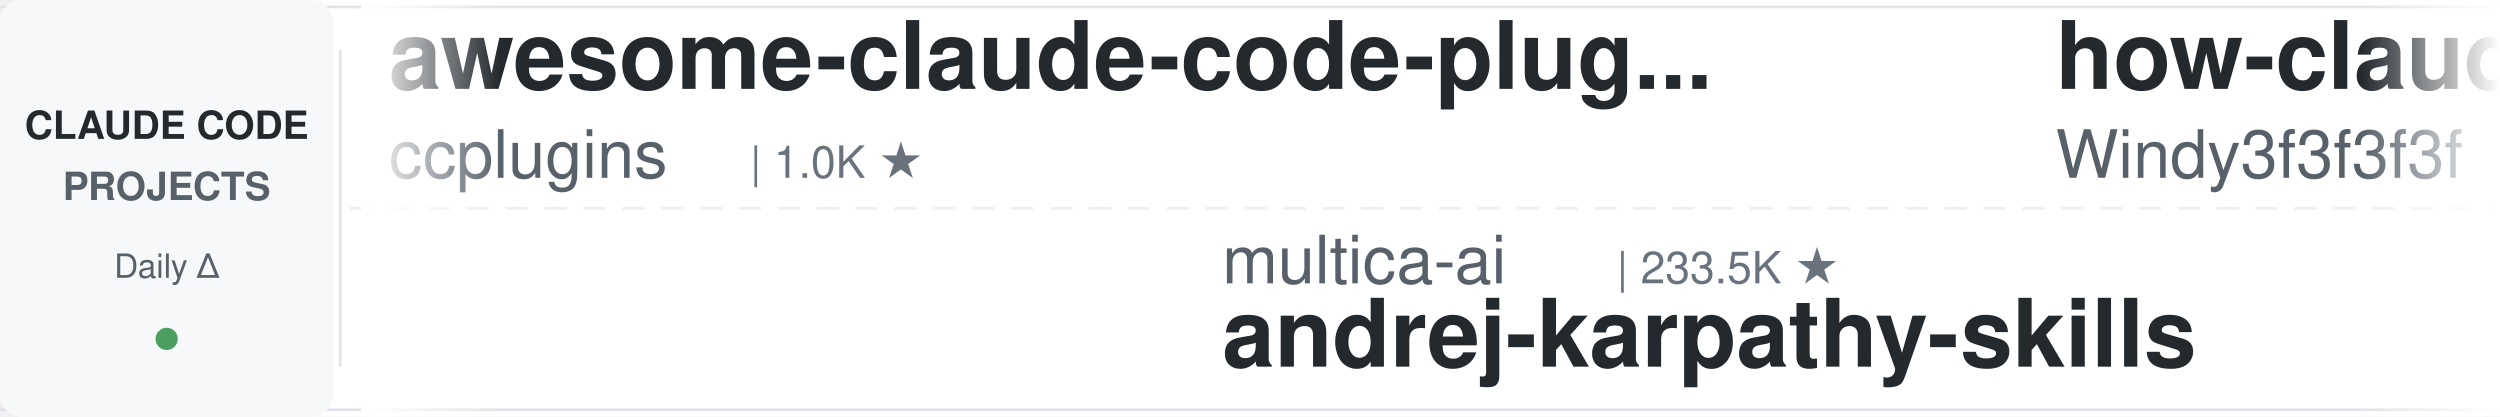
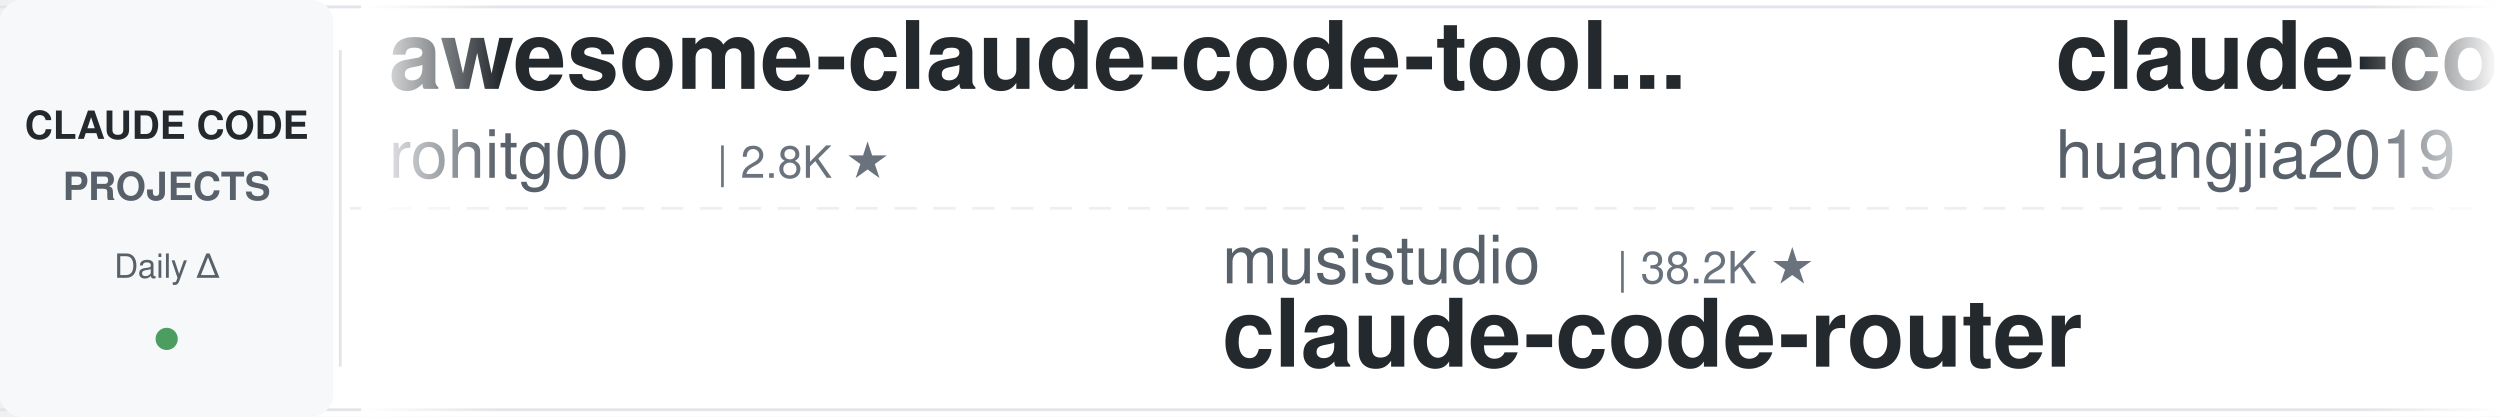
<svg xmlns="http://www.w3.org/2000/svg" width="900" height="150">
  <defs>
    <linearGradient id="leftFade" x1="0%" y1="0%" x2="100%" y2="0%">
      <stop offset="0%" style="stop-color:#ffffff;stop-opacity:1" />
      <stop offset="100%" style="stop-color:#ffffff;stop-opacity:0" />
    </linearGradient>
    <linearGradient id="rightFade" x1="0%" y1="0%" x2="100%" y2="0%">
      <stop offset="0%" style="stop-color:#ffffff;stop-opacity:0" />
      <stop offset="100%" style="stop-color:#ffffff;stop-opacity:1" />
    </linearGradient>
  </defs>
  <rect width="900" height="150" fill="#ffffff" rx="8" />
  <rect x="0" y="2" width="900" height="1" fill="#e1e4e8" />
  <rect x="0" y="147" width="900" height="1" fill="#e1e4e8" />
  <line x1="0" y1="75" x2="900" y2="75" stroke="#e1e4e8" stroke-width="1" stroke-dasharray="8 6" opacity="0.6" />
  <rect x="0" y="0" width="120" height="150" fill="#f6f8fa" rx="8" />
  <text x="60" y="50" font-family="-apple-system, BlinkMacSystemFont, 'Segoe UI', Helvetica, Arial, sans-serif" font-size="14" font-weight="600" fill="#24292e" text-anchor="middle">CLAUDE CODE</text>
  <text x="60" y="72" font-family="-apple-system, BlinkMacSystemFont, 'Segoe UI', Helvetica, Arial, sans-serif" font-size="14" font-weight="600" fill="#586069" text-anchor="middle">PROJECTS</text>
  <text x="60" y="100" font-family="-apple-system, BlinkMacSystemFont, 'Segoe UI', Helvetica, Arial, sans-serif" font-size="12" font-weight="500" fill="#586069" text-anchor="middle">Daily Δ</text>
  <circle cx="60" cy="122" r="4" fill="#22863a" opacity="0.8" />
  <rect x="122" y="18" width="1" height="114" fill="#e1e4e8" />
  <clipPath id="tickerClip">
    <rect x="130" y="0" width="770" height="150" />
  </clipPath>
  <g clip-path="url(#tickerClip)">
    <g id="tickerItems">
      <animateTransform attributeName="transform" attributeType="XML" type="translate" from="0 0" to="-3000 0" dur="54s" repeatCount="indefinite" />
      <g transform="translate(0, 0)">
-         <text x="140" y="32" font-family="-apple-system, BlinkMacSystemFont, 'Segoe UI', Helvetica, Arial, sans-serif" font-size="34" font-weight="600" fill="#24292e">awesome-claude-code-plug...</text>
-         <text x="140" y="64" font-family="-apple-system, BlinkMacSystemFont, 'Segoe UI', Helvetica, Arial, sans-serif" font-size="24" font-weight="400" fill="#586069">ccplugins</text>
-         <text x="270" y="64" font-family="-apple-system, BlinkMacSystemFont, 'Segoe UI', Helvetica, Arial, sans-serif" font-size="16" font-weight="500" fill="#6a737d">| 1.0K ★</text>
+         <text x="140" y="32" font-family="-apple-system, BlinkMacSystemFont, 'Segoe UI', Helvetica, Arial, sans-serif" font-size="34" font-weight="600" fill="#24292e">awesome-claude-code-tool...</text>
+         <text x="140" y="64" font-family="-apple-system, BlinkMacSystemFont, 'Segoe UI', Helvetica, Arial, sans-serif" font-size="24" font-weight="400" fill="#586069">rohitg00</text>
+         <text x="258" y="64" font-family="-apple-system, BlinkMacSystemFont, 'Segoe UI', Helvetica, Arial, sans-serif" font-size="16" font-weight="500" fill="#6a737d">| 2.8K ★</text>
      </g>
      <g transform="translate(300, 0)">
-         <text x="140" y="102" font-family="-apple-system, BlinkMacSystemFont, 'Segoe UI', Helvetica, Arial, sans-serif" font-size="24" font-weight="400" fill="#586069">multica-ai</text>
-         <text x="282" y="102" font-family="-apple-system, BlinkMacSystemFont, 'Segoe UI', Helvetica, Arial, sans-serif" font-size="16" font-weight="500" fill="#6a737d">| 233.5K ★</text>
-         <text x="140" y="132" font-family="-apple-system, BlinkMacSystemFont, 'Segoe UI', Helvetica, Arial, sans-serif" font-size="34" font-weight="600" fill="#24292e">andrej-karpathy-skills</text>
+         <text x="140" y="102" font-family="-apple-system, BlinkMacSystemFont, 'Segoe UI', Helvetica, Arial, sans-serif" font-size="24" font-weight="400" fill="#586069">musistudio</text>
+         <text x="282" y="102" font-family="-apple-system, BlinkMacSystemFont, 'Segoe UI', Helvetica, Arial, sans-serif" font-size="16" font-weight="500" fill="#6a737d">| 38.2K ★</text>
+         <text x="140" y="132" font-family="-apple-system, BlinkMacSystemFont, 'Segoe UI', Helvetica, Arial, sans-serif" font-size="34" font-weight="600" fill="#24292e">claude-code-router</text>
      </g>
      <g transform="translate(600, 0)">
-         <text x="140" y="32" font-family="-apple-system, BlinkMacSystemFont, 'Segoe UI', Helvetica, Arial, sans-serif" font-size="34" font-weight="600" fill="#24292e">how-claude-code-works</text>
-         <text x="140" y="64" font-family="-apple-system, BlinkMacSystemFont, 'Segoe UI', Helvetica, Arial, sans-serif" font-size="24" font-weight="400" fill="#586069">Windy3f3f3f3f</text>
-         <text x="318" y="64" font-family="-apple-system, BlinkMacSystemFont, 'Segoe UI', Helvetica, Arial, sans-serif" font-size="16" font-weight="500" fill="#6a737d">| 3.8K ★</text>
+         <text x="140" y="32" font-family="-apple-system, BlinkMacSystemFont, 'Segoe UI', Helvetica, Arial, sans-serif" font-size="34" font-weight="600" fill="#24292e">claude-code-engineering</text>
+         <text x="140" y="64" font-family="-apple-system, BlinkMacSystemFont, 'Segoe UI', Helvetica, Arial, sans-serif" font-size="24" font-weight="400" fill="#586069">huangjia2019</text>
+         <text x="306" y="64" font-family="-apple-system, BlinkMacSystemFont, 'Segoe UI', Helvetica, Arial, sans-serif" font-size="16" font-weight="500" fill="#6a737d">| 1.2K ★</text>
      </g>
      <g transform="translate(900, 0)">
-         <text x="140" y="102" font-family="-apple-system, BlinkMacSystemFont, 'Segoe UI', Helvetica, Arial, sans-serif" font-size="24" font-weight="400" fill="#586069">FlorianBruniaux</text>
-         <text x="342" y="102" font-family="-apple-system, BlinkMacSystemFont, 'Segoe UI', Helvetica, Arial, sans-serif" font-size="16" font-weight="500" fill="#6a737d">| 6.4K ★</text>
-         <text x="140" y="132" font-family="-apple-system, BlinkMacSystemFont, 'Segoe UI', Helvetica, Arial, sans-serif" font-size="34" font-weight="600" fill="#24292e">claude-code-ultimate-gui...</text>
+         <text x="140" y="102" font-family="-apple-system, BlinkMacSystemFont, 'Segoe UI', Helvetica, Arial, sans-serif" font-size="24" font-weight="400" fill="#586069">Yuyz0112</text>
+         <text x="258" y="102" font-family="-apple-system, BlinkMacSystemFont, 'Segoe UI', Helvetica, Arial, sans-serif" font-size="16" font-weight="500" fill="#6a737d">| 2.5K ★</text>
+         <text x="140" y="132" font-family="-apple-system, BlinkMacSystemFont, 'Segoe UI', Helvetica, Arial, sans-serif" font-size="34" font-weight="600" fill="#24292e">claude-code-reverse</text>
      </g>
      <g transform="translate(1200, 0)">
-         <text x="140" y="32" font-family="-apple-system, BlinkMacSystemFont, 'Segoe UI', Helvetica, Arial, sans-serif" font-size="34" font-weight="600" fill="#24292e">ralph-claude-code</text>
-         <text x="140" y="64" font-family="-apple-system, BlinkMacSystemFont, 'Segoe UI', Helvetica, Arial, sans-serif" font-size="24" font-weight="400" fill="#586069">frankbria</text>
-         <text x="270" y="64" font-family="-apple-system, BlinkMacSystemFont, 'Segoe UI', Helvetica, Arial, sans-serif" font-size="16" font-weight="500" fill="#6a737d">| 9.7K ★</text>
+         <text x="140" y="32" font-family="-apple-system, BlinkMacSystemFont, 'Segoe UI', Helvetica, Arial, sans-serif" font-size="34" font-weight="600" fill="#24292e">Dive-into-Claude-Code</text>
+         <text x="140" y="64" font-family="-apple-system, BlinkMacSystemFont, 'Segoe UI', Helvetica, Arial, sans-serif" font-size="24" font-weight="400" fill="#586069">VILA-Lab</text>
+         <text x="258" y="64" font-family="-apple-system, BlinkMacSystemFont, 'Segoe UI', Helvetica, Arial, sans-serif" font-size="16" font-weight="500" fill="#6a737d">| 2.2K ★</text>
      </g>
      <g transform="translate(1500, 0)">
-         <text x="140" y="102" font-family="-apple-system, BlinkMacSystemFont, 'Segoe UI', Helvetica, Arial, sans-serif" font-size="24" font-weight="400" fill="#586069">1rgs</text>
-         <text x="210" y="102" font-family="-apple-system, BlinkMacSystemFont, 'Segoe UI', Helvetica, Arial, sans-serif" font-size="16" font-weight="500" fill="#6a737d">| 3.8K ★</text>
-         <text x="140" y="132" font-family="-apple-system, BlinkMacSystemFont, 'Segoe UI', Helvetica, Arial, sans-serif" font-size="34" font-weight="600" fill="#24292e">claude-code-proxy</text>
+         <text x="140" y="102" font-family="-apple-system, BlinkMacSystemFont, 'Segoe UI', Helvetica, Arial, sans-serif" font-size="24" font-weight="400" fill="#586069">ccplugins</text>
+         <text x="270" y="102" font-family="-apple-system, BlinkMacSystemFont, 'Segoe UI', Helvetica, Arial, sans-serif" font-size="16" font-weight="500" fill="#6a737d">| 1.0K ★</text>
+         <text x="140" y="132" font-family="-apple-system, BlinkMacSystemFont, 'Segoe UI', Helvetica, Arial, sans-serif" font-size="34" font-weight="600" fill="#24292e">awesome-claude-code-plug...</text>
      </g>
      <g transform="translate(1800, 0)">
-         <text x="140" y="32" font-family="-apple-system, BlinkMacSystemFont, 'Segoe UI', Helvetica, Arial, sans-serif" font-size="34" font-weight="600" fill="#24292e">edmunds-claude-code</text>
-         <text x="140" y="64" font-family="-apple-system, BlinkMacSystemFont, 'Segoe UI', Helvetica, Arial, sans-serif" font-size="24" font-weight="400" fill="#586069">edmund-io</text>
-         <text x="270" y="64" font-family="-apple-system, BlinkMacSystemFont, 'Segoe UI', Helvetica, Arial, sans-serif" font-size="16" font-weight="500" fill="#6a737d">| 1.5K ★</text>
+         <text x="140" y="32" font-family="-apple-system, BlinkMacSystemFont, 'Segoe UI', Helvetica, Arial, sans-serif" font-size="34" font-weight="600" fill="#24292e">claude-code-skills</text>
+         <text x="140" y="64" font-family="-apple-system, BlinkMacSystemFont, 'Segoe UI', Helvetica, Arial, sans-serif" font-size="24" font-weight="400" fill="#586069">daymade</text>
+         <text x="246" y="64" font-family="-apple-system, BlinkMacSystemFont, 'Segoe UI', Helvetica, Arial, sans-serif" font-size="16" font-weight="500" fill="#6a737d">| 1.5K ★</text>
      </g>
      <g transform="translate(2100, 0)">
-         <text x="140" y="102" font-family="-apple-system, BlinkMacSystemFont, 'Segoe UI', Helvetica, Arial, sans-serif" font-size="24" font-weight="400" fill="#586069">liuup</text>
-         <text x="222" y="102" font-family="-apple-system, BlinkMacSystemFont, 'Segoe UI', Helvetica, Arial, sans-serif" font-size="16" font-weight="500" fill="#6a737d">| 4.1K ★</text>
-         <text x="140" y="132" font-family="-apple-system, BlinkMacSystemFont, 'Segoe UI', Helvetica, Arial, sans-serif" font-size="34" font-weight="600" fill="#24292e">claude-code-analysis</text>
+         <text x="140" y="102" font-family="-apple-system, BlinkMacSystemFont, 'Segoe UI', Helvetica, Arial, sans-serif" font-size="24" font-weight="400" fill="#586069">alejandrobalderas</text>
+         <text x="366" y="102" font-family="-apple-system, BlinkMacSystemFont, 'Segoe UI', Helvetica, Arial, sans-serif" font-size="16" font-weight="500" fill="#6a737d">| 3.0K ★</text>
+         <text x="140" y="132" font-family="-apple-system, BlinkMacSystemFont, 'Segoe UI', Helvetica, Arial, sans-serif" font-size="34" font-weight="600" fill="#24292e">claude-code-from-source</text>
      </g>
      <g transform="translate(2400, 0)">
-         <text x="140" y="32" font-family="-apple-system, BlinkMacSystemFont, 'Segoe UI', Helvetica, Arial, sans-serif" font-size="34" font-weight="600" fill="#24292e">claude-code-source</text>
-         <text x="140" y="64" font-family="-apple-system, BlinkMacSystemFont, 'Segoe UI', Helvetica, Arial, sans-serif" font-size="24" font-weight="400" fill="#586069">hangsman</text>
-         <text x="258" y="64" font-family="-apple-system, BlinkMacSystemFont, 'Segoe UI', Helvetica, Arial, sans-serif" font-size="16" font-weight="500" fill="#6a737d">| 799 ★</text>
+         <text x="140" y="32" font-family="-apple-system, BlinkMacSystemFont, 'Segoe UI', Helvetica, Arial, sans-serif" font-size="34" font-weight="600" fill="#24292e">Claude-Code-Source-Study</text>
+         <text x="140" y="64" font-family="-apple-system, BlinkMacSystemFont, 'Segoe UI', Helvetica, Arial, sans-serif" font-size="24" font-weight="400" fill="#586069">luyao618</text>
+         <text x="258" y="64" font-family="-apple-system, BlinkMacSystemFont, 'Segoe UI', Helvetica, Arial, sans-serif" font-size="16" font-weight="500" fill="#6a737d">| 1.7K ★</text>
      </g>
      <g transform="translate(2700, 0)">
-         <text x="140" y="102" font-family="-apple-system, BlinkMacSystemFont, 'Segoe UI', Helvetica, Arial, sans-serif" font-size="24" font-weight="400" fill="#586069">feiskyer</text>
-         <text x="258" y="102" font-family="-apple-system, BlinkMacSystemFont, 'Segoe UI', Helvetica, Arial, sans-serif" font-size="16" font-weight="500" fill="#6a737d">| 1.7K ★</text>
-         <text x="140" y="132" font-family="-apple-system, BlinkMacSystemFont, 'Segoe UI', Helvetica, Arial, sans-serif" font-size="34" font-weight="600" fill="#24292e">claude-code-settings</text>
+         <text x="140" y="102" font-family="-apple-system, BlinkMacSystemFont, 'Segoe UI', Helvetica, Arial, sans-serif" font-size="24" font-weight="400" fill="#586069">xu-xiang</text>
+         <text x="258" y="102" font-family="-apple-system, BlinkMacSystemFont, 'Segoe UI', Helvetica, Arial, sans-serif" font-size="16" font-weight="500" fill="#6a737d">| 2.0K ★</text>
+         <text x="140" y="132" font-family="-apple-system, BlinkMacSystemFont, 'Segoe UI', Helvetica, Arial, sans-serif" font-size="34" font-weight="600" fill="#24292e">everything-claude-code-z...</text>
      </g>
      <g transform="translate(3000, 0)">
-         <text x="140" y="32" font-family="-apple-system, BlinkMacSystemFont, 'Segoe UI', Helvetica, Arial, sans-serif" font-size="34" font-weight="600" fill="#24292e">awesome-claude-code-plug...</text>
-         <text x="140" y="64" font-family="-apple-system, BlinkMacSystemFont, 'Segoe UI', Helvetica, Arial, sans-serif" font-size="24" font-weight="400" fill="#586069">ccplugins</text>
-         <text x="270" y="64" font-family="-apple-system, BlinkMacSystemFont, 'Segoe UI', Helvetica, Arial, sans-serif" font-size="16" font-weight="500" fill="#6a737d">| 1.0K ★</text>
+         <text x="140" y="32" font-family="-apple-system, BlinkMacSystemFont, 'Segoe UI', Helvetica, Arial, sans-serif" font-size="34" font-weight="600" fill="#24292e">awesome-claude-code-tool...</text>
+         <text x="140" y="64" font-family="-apple-system, BlinkMacSystemFont, 'Segoe UI', Helvetica, Arial, sans-serif" font-size="24" font-weight="400" fill="#586069">rohitg00</text>
+         <text x="258" y="64" font-family="-apple-system, BlinkMacSystemFont, 'Segoe UI', Helvetica, Arial, sans-serif" font-size="16" font-weight="500" fill="#6a737d">| 2.8K ★</text>
      </g>
      <g transform="translate(3300, 0)">
-         <text x="140" y="102" font-family="-apple-system, BlinkMacSystemFont, 'Segoe UI', Helvetica, Arial, sans-serif" font-size="24" font-weight="400" fill="#586069">multica-ai</text>
-         <text x="282" y="102" font-family="-apple-system, BlinkMacSystemFont, 'Segoe UI', Helvetica, Arial, sans-serif" font-size="16" font-weight="500" fill="#6a737d">| 233.5K ★</text>
-         <text x="140" y="132" font-family="-apple-system, BlinkMacSystemFont, 'Segoe UI', Helvetica, Arial, sans-serif" font-size="34" font-weight="600" fill="#24292e">andrej-karpathy-skills</text>
+         <text x="140" y="102" font-family="-apple-system, BlinkMacSystemFont, 'Segoe UI', Helvetica, Arial, sans-serif" font-size="24" font-weight="400" fill="#586069">musistudio</text>
+         <text x="282" y="102" font-family="-apple-system, BlinkMacSystemFont, 'Segoe UI', Helvetica, Arial, sans-serif" font-size="16" font-weight="500" fill="#6a737d">| 38.2K ★</text>
+         <text x="140" y="132" font-family="-apple-system, BlinkMacSystemFont, 'Segoe UI', Helvetica, Arial, sans-serif" font-size="34" font-weight="600" fill="#24292e">claude-code-router</text>
      </g>
      <g transform="translate(3600, 0)">
-         <text x="140" y="32" font-family="-apple-system, BlinkMacSystemFont, 'Segoe UI', Helvetica, Arial, sans-serif" font-size="34" font-weight="600" fill="#24292e">how-claude-code-works</text>
-         <text x="140" y="64" font-family="-apple-system, BlinkMacSystemFont, 'Segoe UI', Helvetica, Arial, sans-serif" font-size="24" font-weight="400" fill="#586069">Windy3f3f3f3f</text>
-         <text x="318" y="64" font-family="-apple-system, BlinkMacSystemFont, 'Segoe UI', Helvetica, Arial, sans-serif" font-size="16" font-weight="500" fill="#6a737d">| 3.8K ★</text>
+         <text x="140" y="32" font-family="-apple-system, BlinkMacSystemFont, 'Segoe UI', Helvetica, Arial, sans-serif" font-size="34" font-weight="600" fill="#24292e">claude-code-engineering</text>
+         <text x="140" y="64" font-family="-apple-system, BlinkMacSystemFont, 'Segoe UI', Helvetica, Arial, sans-serif" font-size="24" font-weight="400" fill="#586069">huangjia2019</text>
+         <text x="306" y="64" font-family="-apple-system, BlinkMacSystemFont, 'Segoe UI', Helvetica, Arial, sans-serif" font-size="16" font-weight="500" fill="#6a737d">| 1.2K ★</text>
      </g>
      <g transform="translate(3900, 0)">
-         <text x="140" y="102" font-family="-apple-system, BlinkMacSystemFont, 'Segoe UI', Helvetica, Arial, sans-serif" font-size="24" font-weight="400" fill="#586069">FlorianBruniaux</text>
-         <text x="342" y="102" font-family="-apple-system, BlinkMacSystemFont, 'Segoe UI', Helvetica, Arial, sans-serif" font-size="16" font-weight="500" fill="#6a737d">| 6.4K ★</text>
-         <text x="140" y="132" font-family="-apple-system, BlinkMacSystemFont, 'Segoe UI', Helvetica, Arial, sans-serif" font-size="34" font-weight="600" fill="#24292e">claude-code-ultimate-gui...</text>
+         <text x="140" y="102" font-family="-apple-system, BlinkMacSystemFont, 'Segoe UI', Helvetica, Arial, sans-serif" font-size="24" font-weight="400" fill="#586069">Yuyz0112</text>
+         <text x="258" y="102" font-family="-apple-system, BlinkMacSystemFont, 'Segoe UI', Helvetica, Arial, sans-serif" font-size="16" font-weight="500" fill="#6a737d">| 2.5K ★</text>
+         <text x="140" y="132" font-family="-apple-system, BlinkMacSystemFont, 'Segoe UI', Helvetica, Arial, sans-serif" font-size="34" font-weight="600" fill="#24292e">claude-code-reverse</text>
      </g>
    </g>
  </g>
  <rect x="130" y="0" width="50" height="150" fill="url(#leftFade)" />
  <rect x="850" y="0" width="50" height="150" fill="url(#rightFade)" />
</svg>
